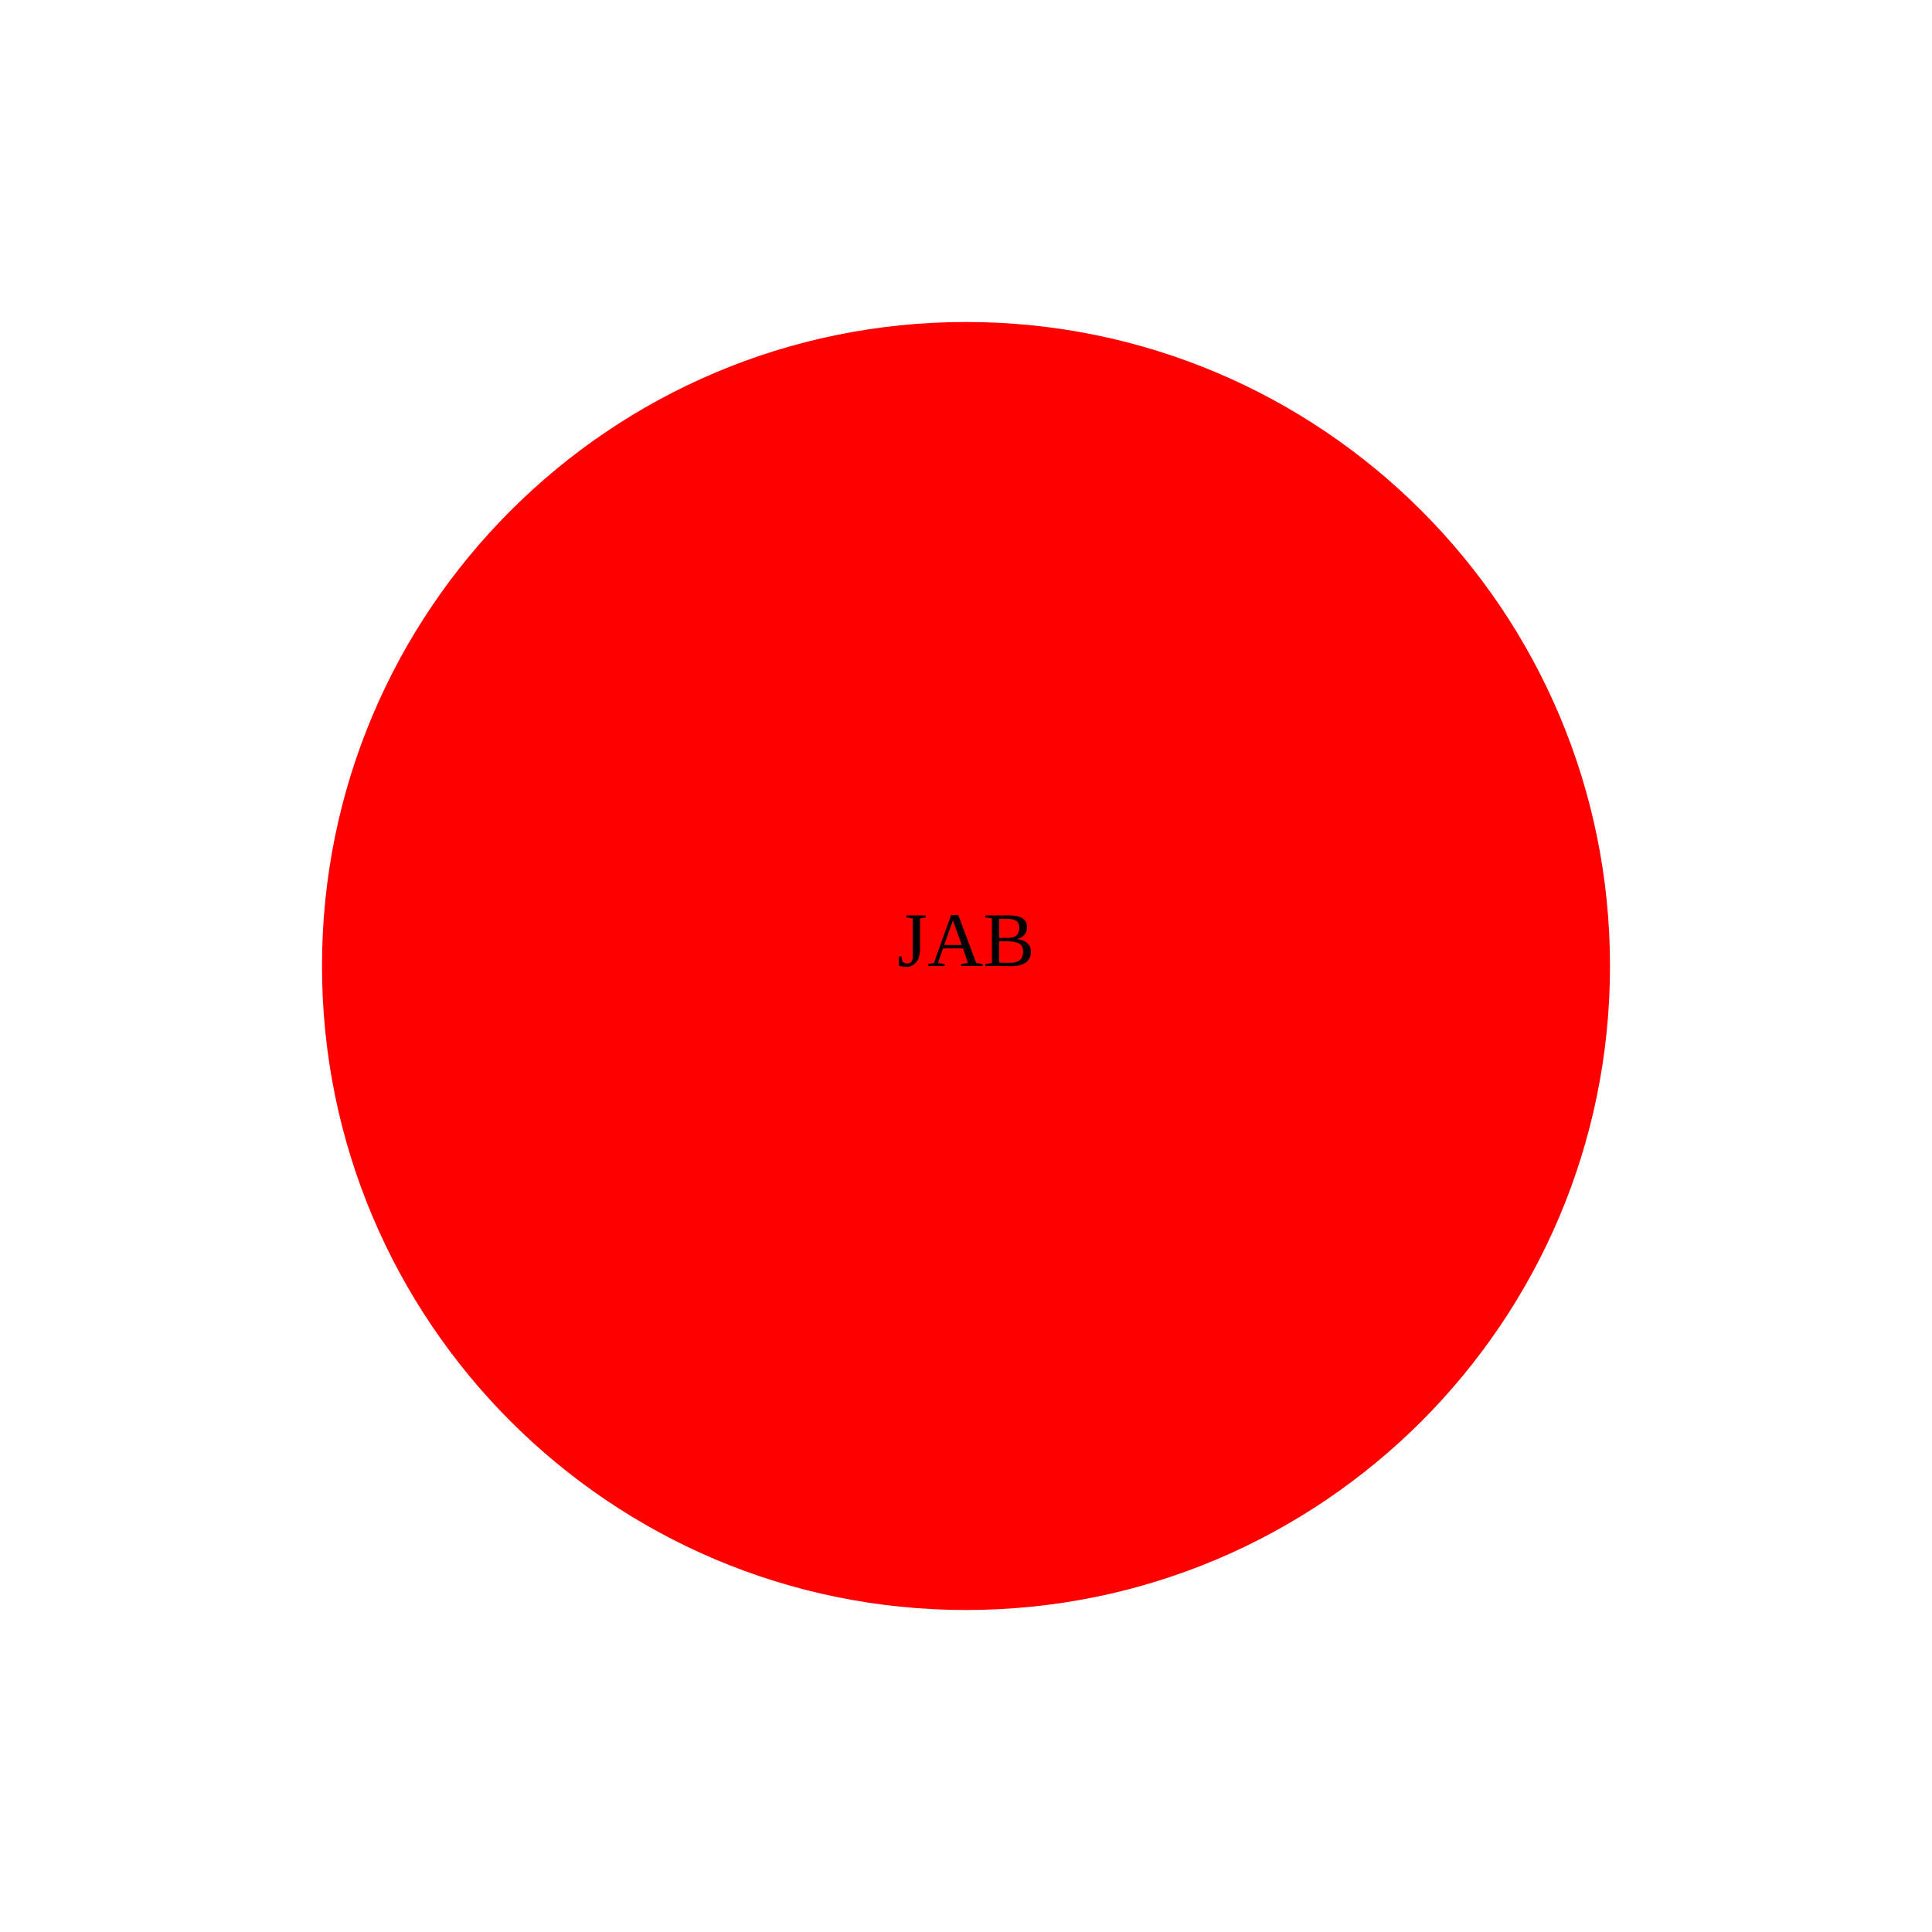
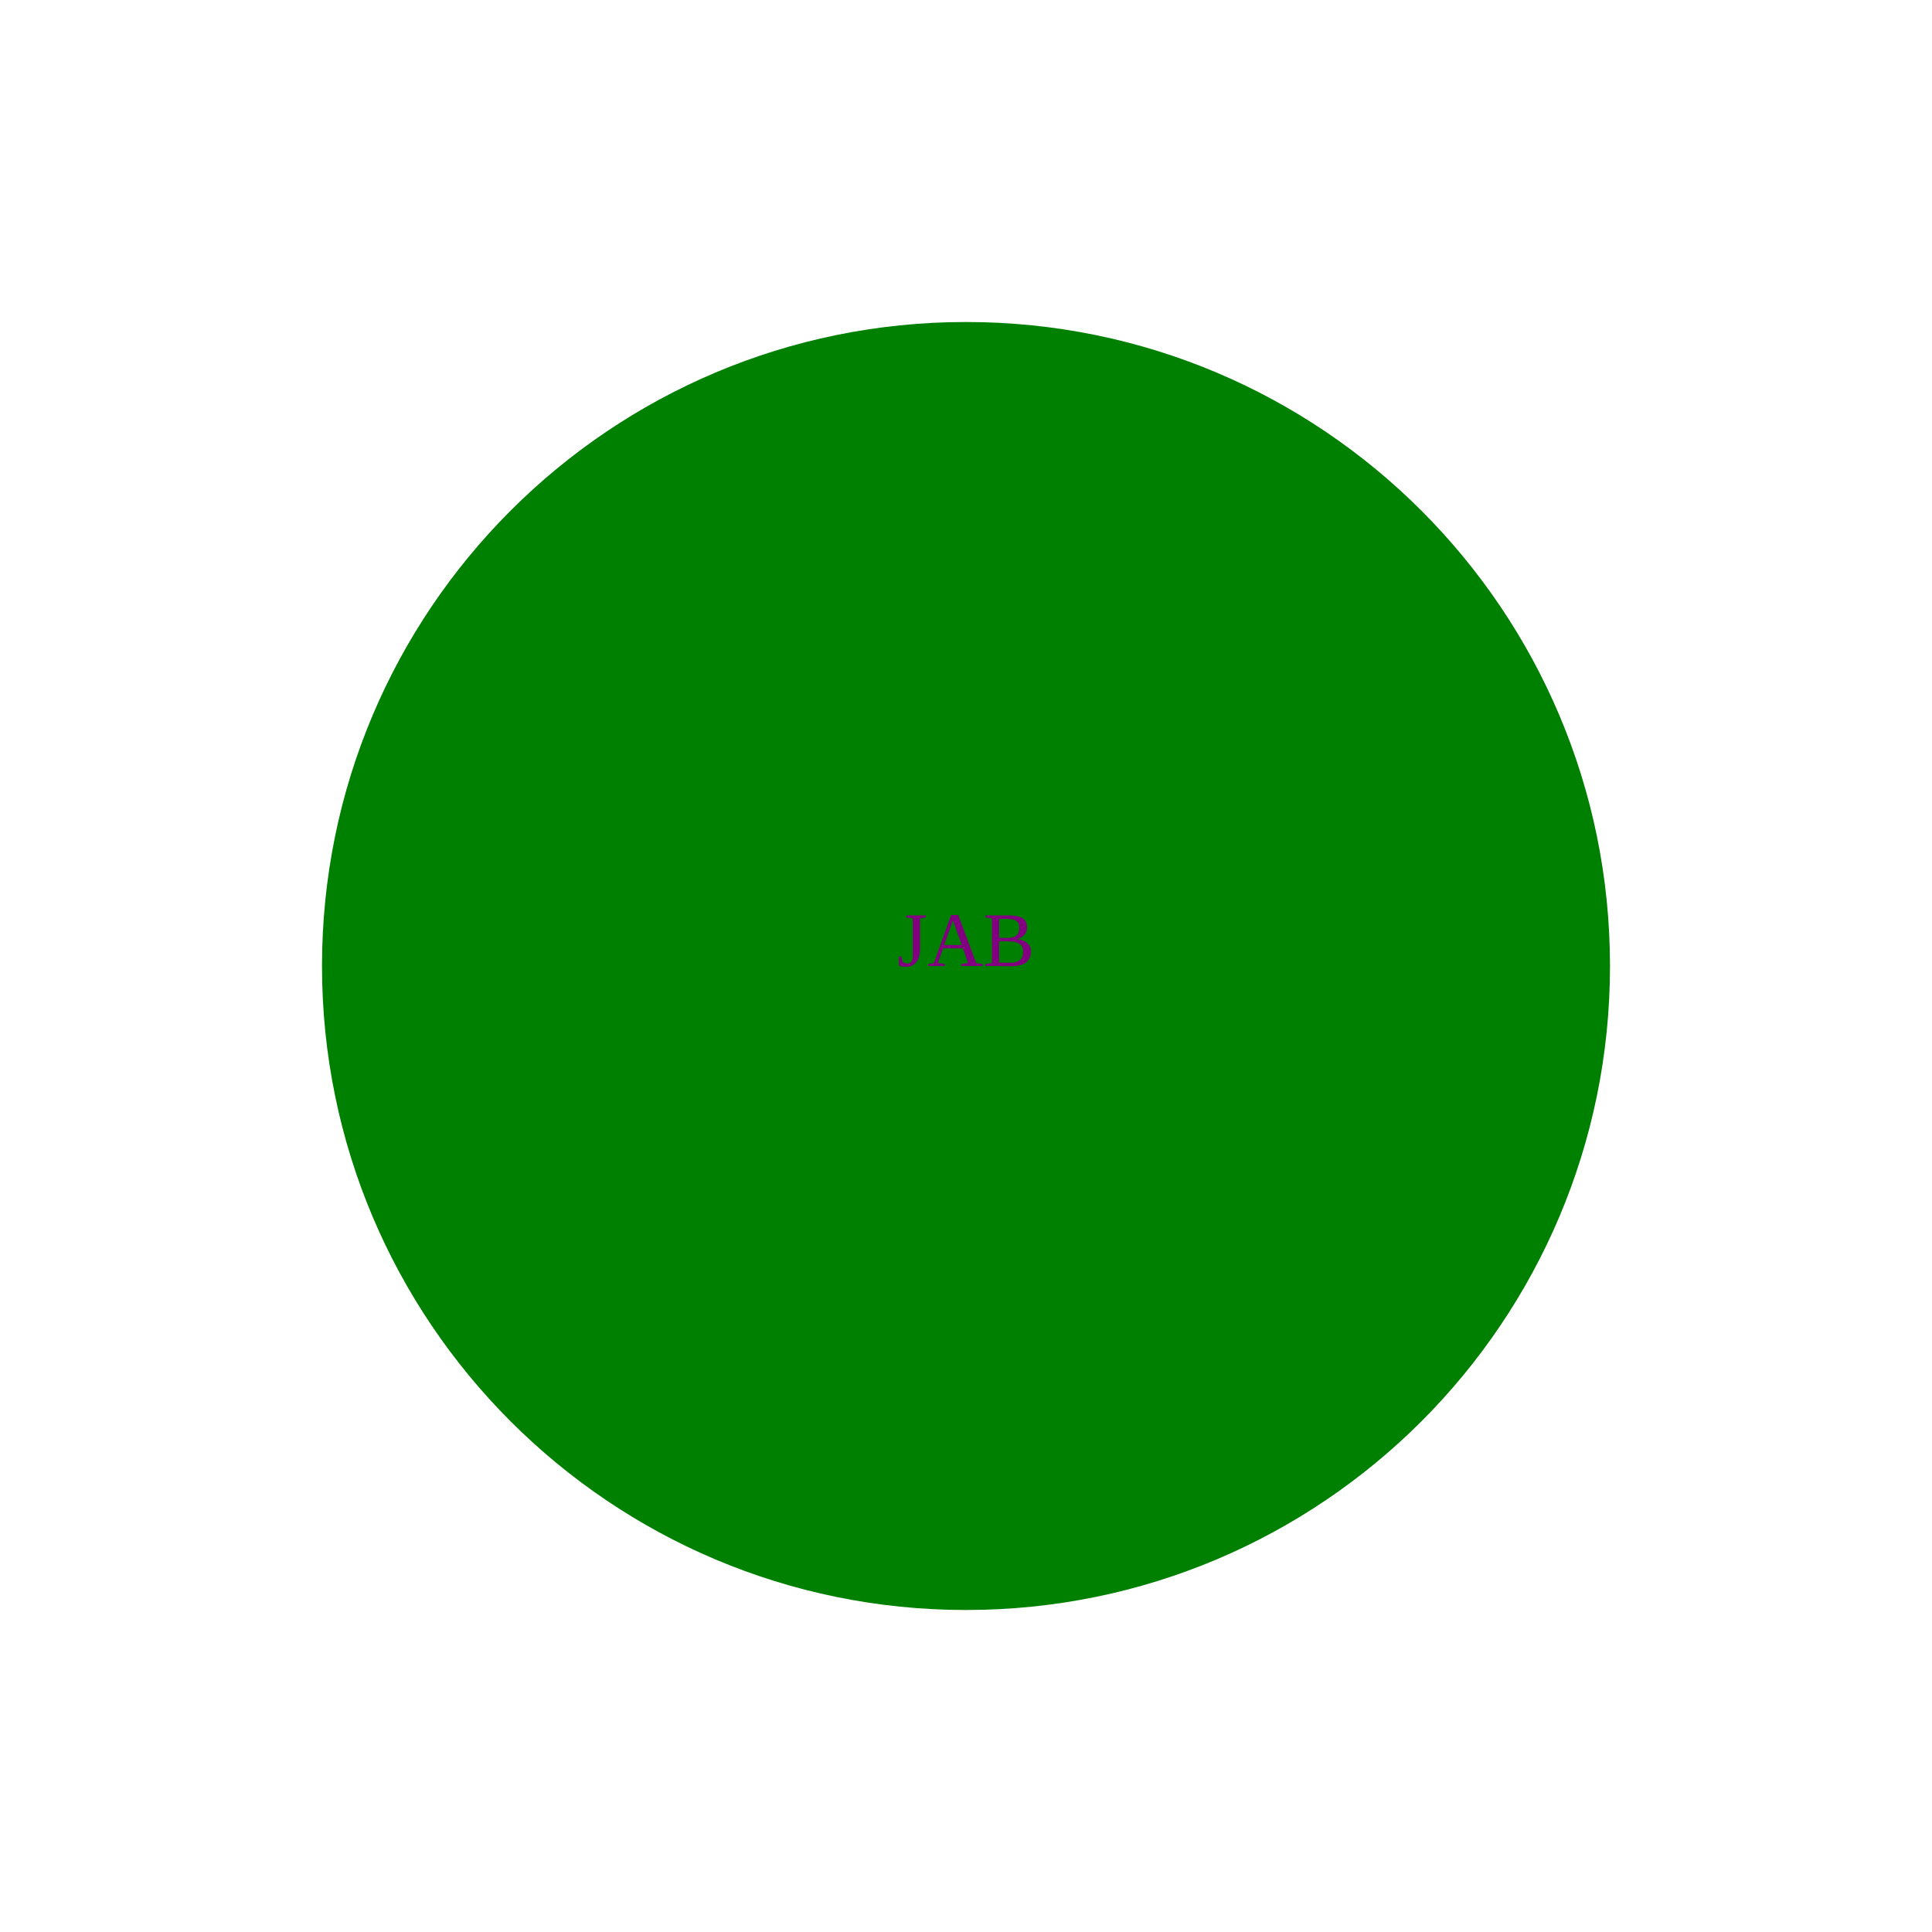
<svg viewBox="0 0 300 300">
-   <circle cx="150" cy="150" r="100" fill="red" />
-   <text x="150" y="150" fill="black" font-size="1.6rem" text-anchor="middle">JAB</text>
+   <circle cx="150" cy="150" r="100" fill="green" />
+   <text x="150" y="150" fill="purple" font-size="1.6rem" text-anchor="middle">JAB</text>
</svg>
